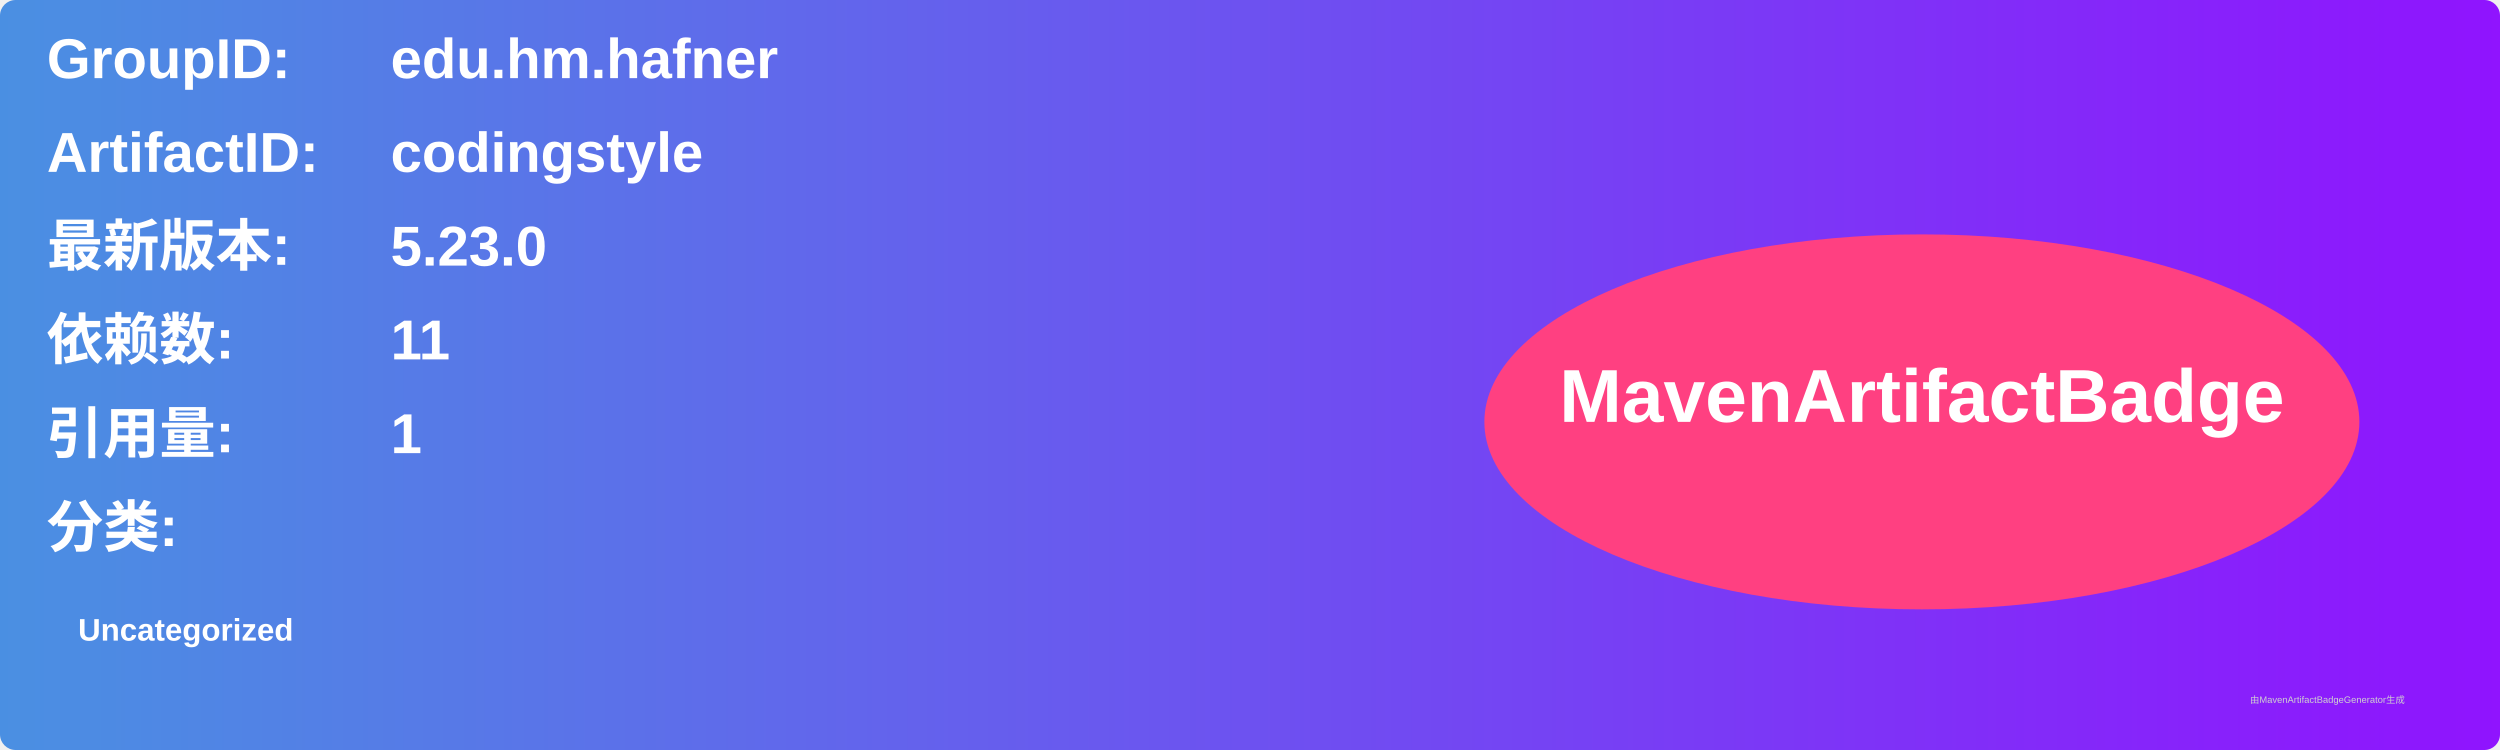
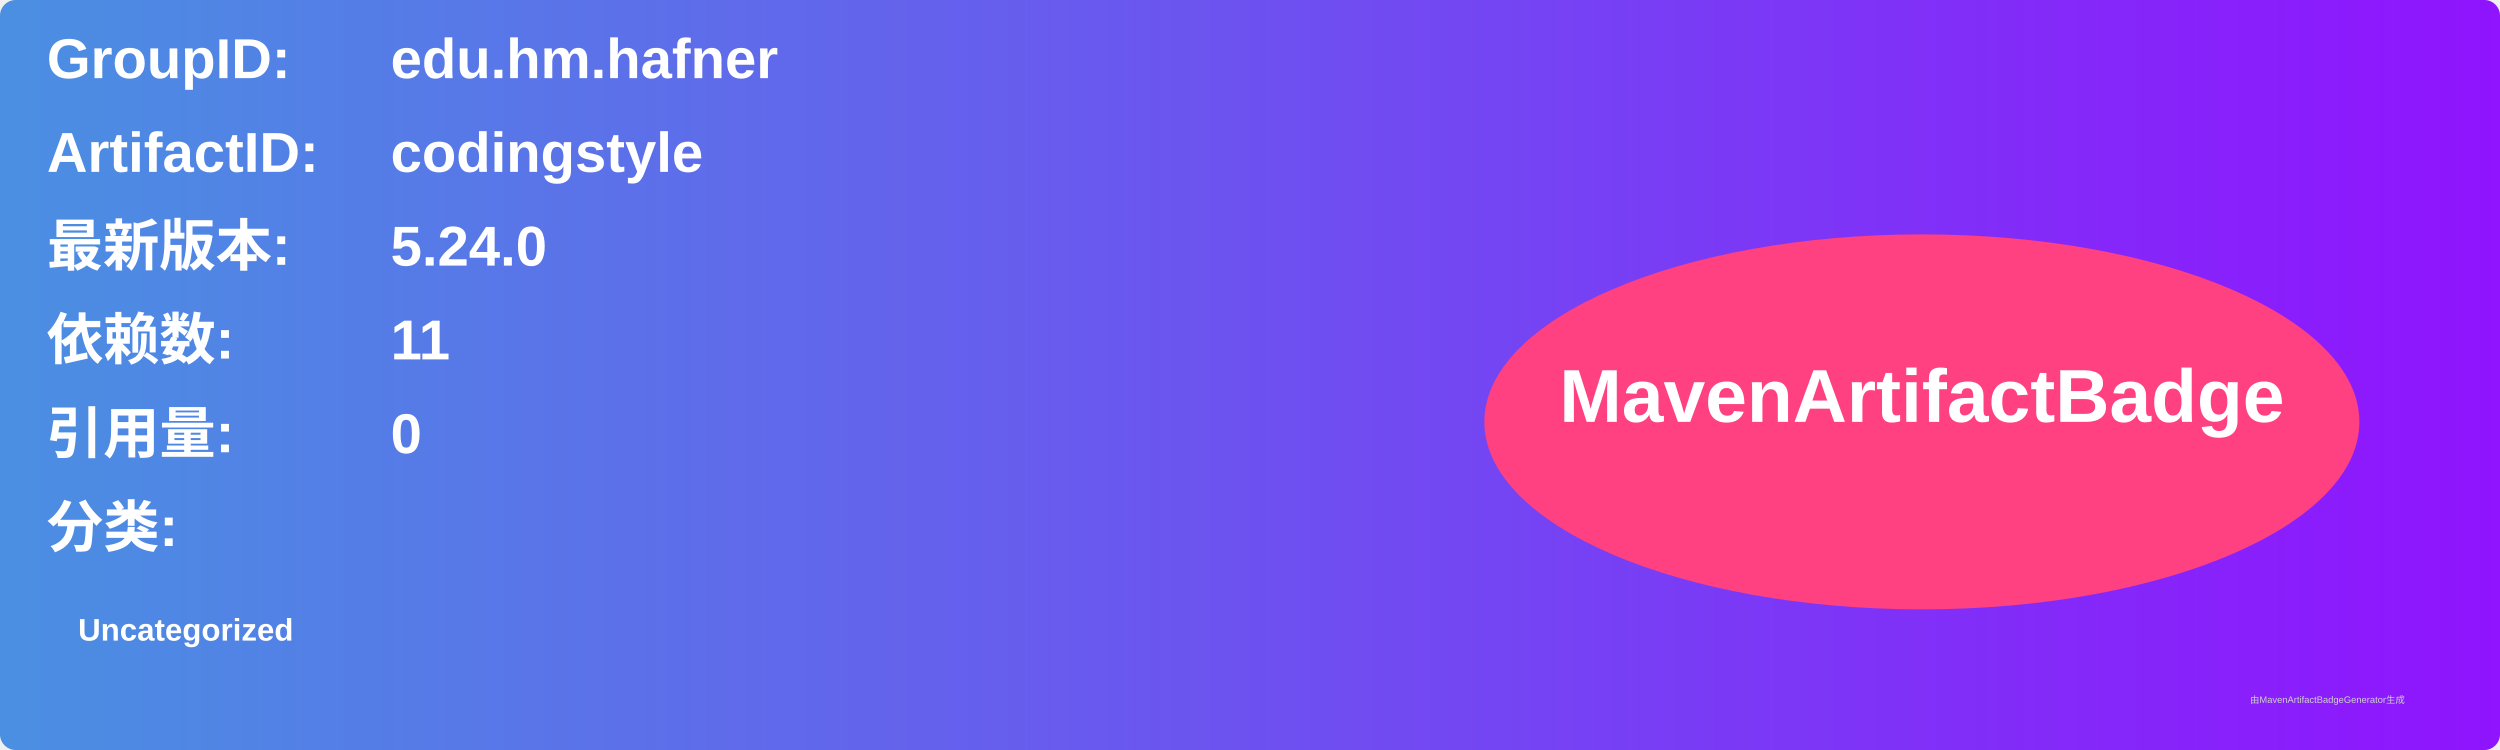
<svg xmlns="http://www.w3.org/2000/svg" width="800" height="240" viewBox="0 0 800 240">
  <linearGradient id="grad" x1="0%" y1="0%" x2="100%" y2="0%">
    <stop offset="0%" stop-color="#4a90e2" />
    <stop offset="100%" stop-color="#9013fe" />
  </linearGradient>
  <rect width="100%" height="100%" rx="5" ry="5" fill="url(#grad)" />
  <g transform="translate(15, 15)">
    <text x="0" y="10" font-family="Arial" font-size="18" fill="white" font-weight="bold" width="260">GroupID:</text>
    <text x="110" y="10" font-family="Arial" font-size="18" fill="white" font-weight="bold" width="460">edu.hm.hafner</text>
    <text x="0" y="40" font-family="Arial" font-size="18" fill="white" font-weight="bold" width="260">ArtifactID:</text>
    <text x="110" y="40" font-family="Arial" font-size="18" fill="white" font-weight="bold" width="460">codingstyle</text>
    <text x="0" y="70" font-family="Arial" font-size="18" fill="white" font-weight="bold">最新版本:</text>
    <text x="110" y="70" font-family="Arial" font-size="18" fill="white" font-weight="bold">
-       <tspan font-weight="bold">5.23.0</tspan>
+       <tspan font-weight="bold">5.24.0</tspan>
    </text>
    <text x="0" y="100" font-family="Arial" font-size="18" fill="white" font-weight="bold">依赖数: </text>
    <text x="110" y="100" font-family="Arial" font-size="18" fill="white">
      <tspan font-weight="bold">11</tspan>
    </text>
    <text x="0" y="130" font-family="Arial" font-size="18" fill="white" font-weight="bold">引用量: </text>
    <text x="110" y="130" font-family="Arial" font-size="18" fill="white">
-       <tspan font-weight="bold">1</tspan>
+       <tspan font-weight="bold">0</tspan>
    </text>
    <text x="0" y="160" font-family="Arial" font-size="18" fill="white" font-weight="bold">分类:</text>
    <text x="10" y="190" font-family="Arial" font-size="10" fill="white">
      <tspan font-weight="bold">Uncategorized</tspan>
    </text>
    <ellipse cx="600" cy="120" rx="140" ry="60" fill="#ff4081" />
    <text x="600" y="120" text-anchor="middle" font-family="Arial" font-size="24" fill="white" font-weight="bold">MavenArtifactBadge</text>
  </g>
  <text x="720" y="225" font-family="Arial" font-size="3" fill="#d0d0d0">由MavenArtifactBadgeGenerator生成</text>
</svg>
